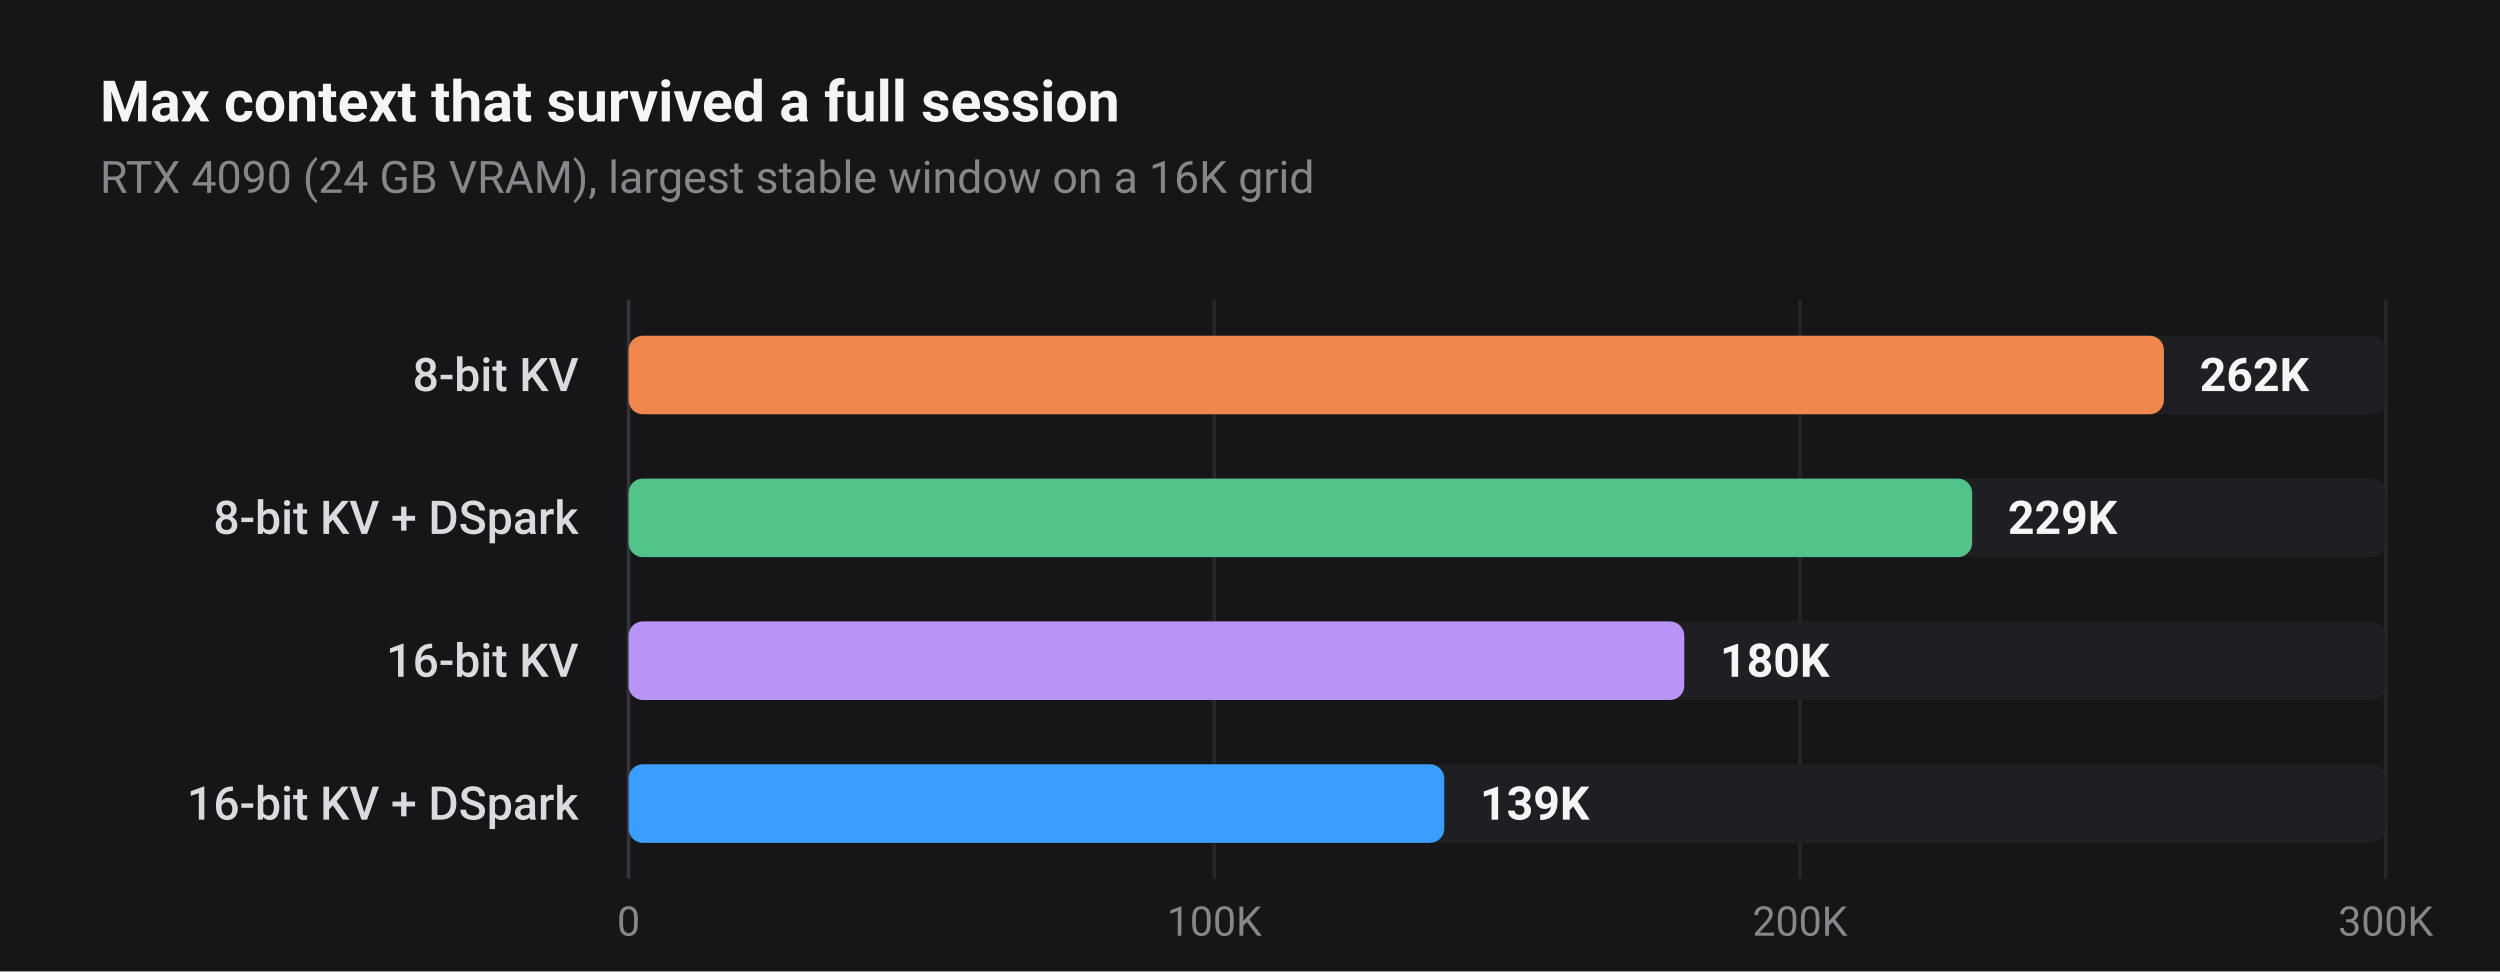
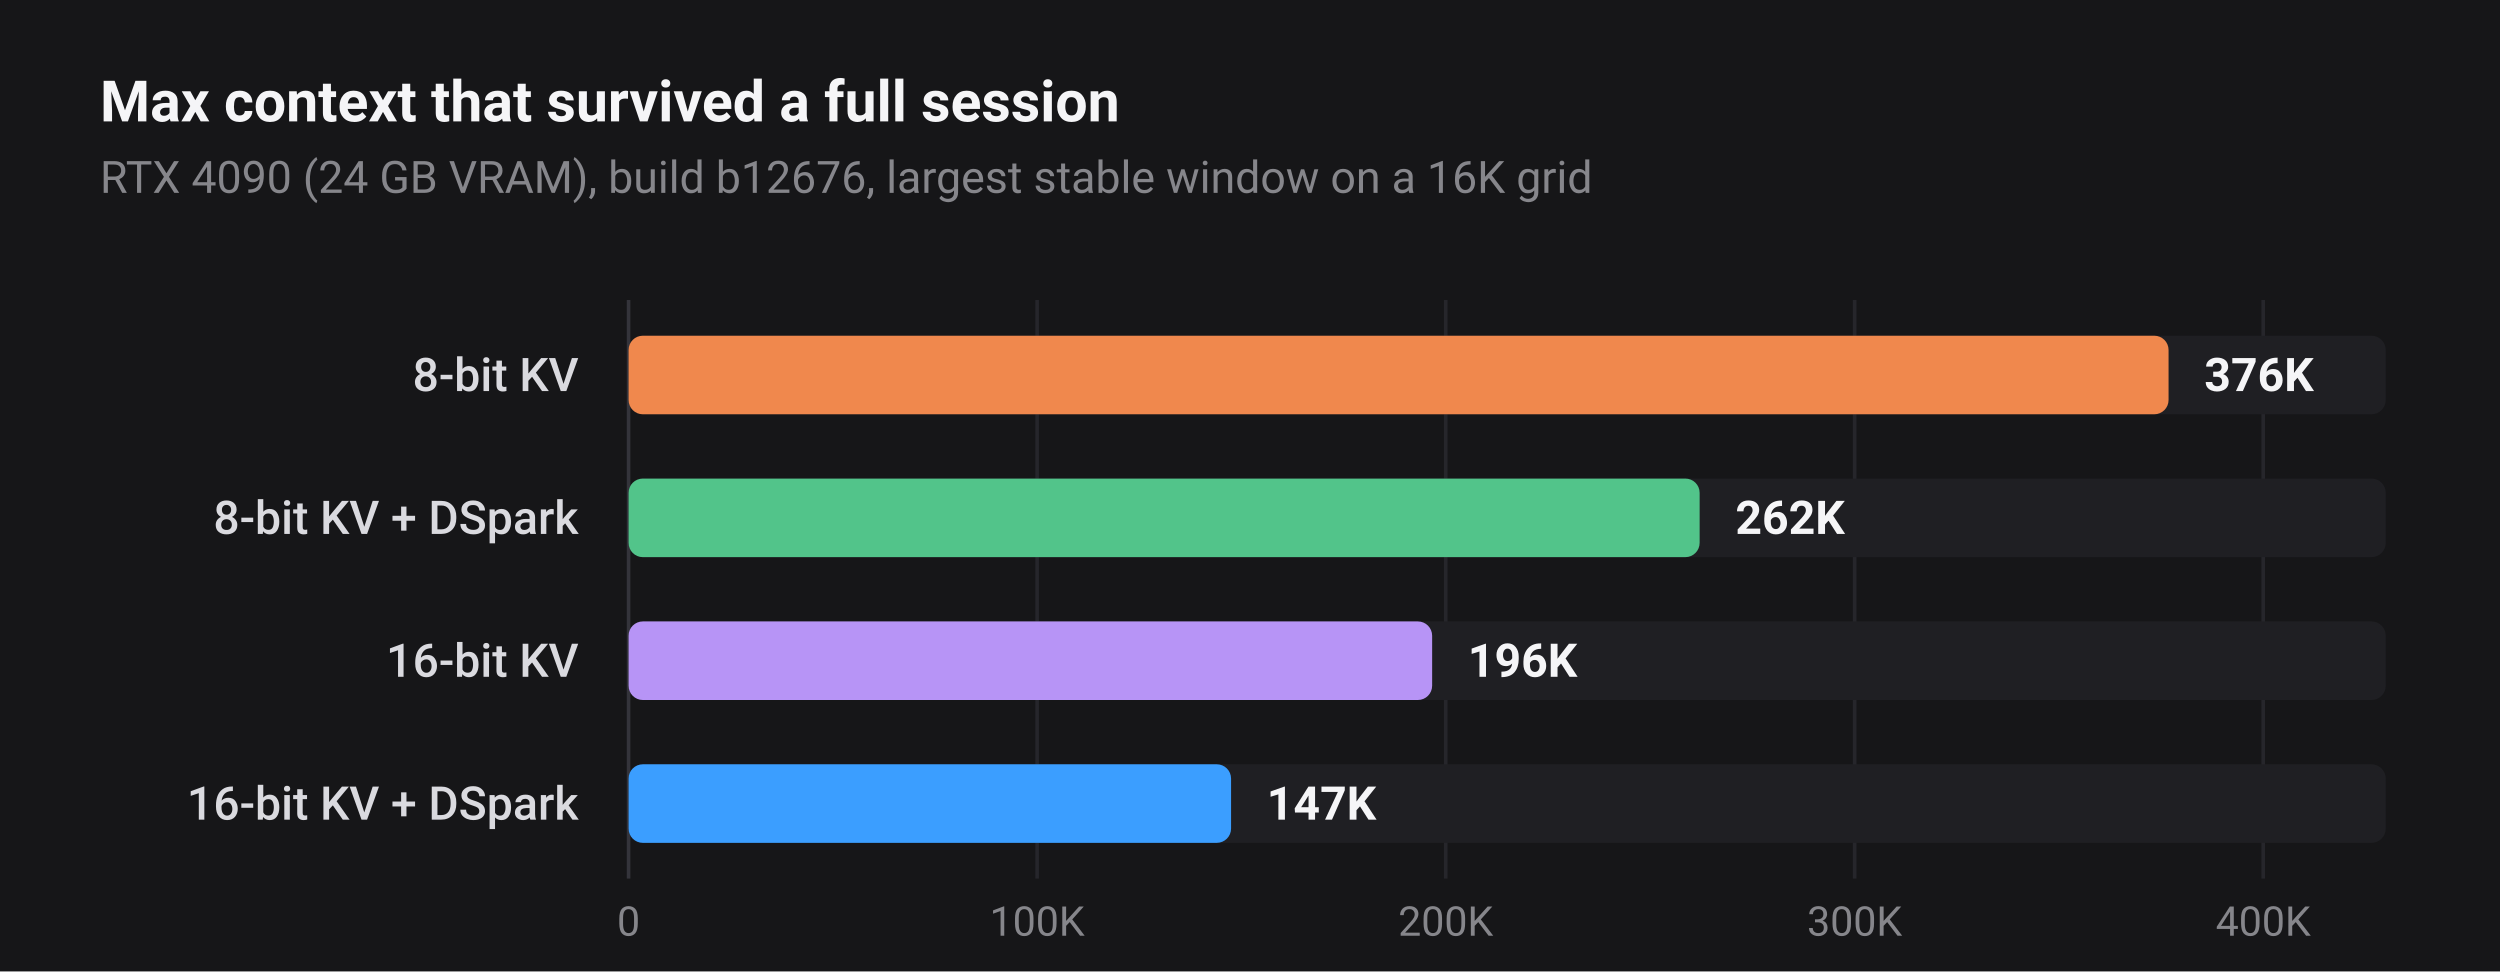
<svg xmlns="http://www.w3.org/2000/svg" viewBox="0 0 700 272" width="700" height="272">
  <defs>
    <style>
      text {
        font-family: -apple-system, BlinkMacSystemFont, "Segoe UI", Roboto, "Helvetica Neue", Arial, sans-serif;
        font-variant-numeric: tabular-nums;
      }
      .title { font-size: 16px; font-weight: 600; fill: #F5F5F7; }
      .subtitle { font-size: 12.5px; font-weight: 400; fill: #86868B; }
      .label { font-size: 13px; font-weight: 500; fill: #DADADF; }
      .val { font-size: 13px; font-weight: 600; fill: #F5F5F7; }
      .val-sm { font-size: 12px; font-weight: 600; fill: #F5F5F7; }
      .tick { font-size: 11.5px; font-weight: 400; fill: #86868B; }
      .axis-title { font-size: 12px; font-weight: 400; fill: #A6A6AB; }
      .legend { font-size: 12.5px; font-weight: 500; fill: #DADADF; }
      .note { font-size: 11.5px; font-weight: 400; fill: #A6A6AB; }
      .note-dim { font-size: 11px; font-weight: 400; fill: #86868B; }
    </style>
  </defs>
  <rect width="700" height="272" fill="#161618" />
  <text class="title" x="28" y="34">Max context that survived a full session</text>
-   <text class="subtitle" x="28" y="54">RTX 4090 (24 GB VRAM), largest stable window on a 16K grid</text>
+   <text class="subtitle" x="28" y="54">RTX 4090 (24 GB VRAM), build b12676, largest stable window on a 16K grid</text>
  <line x1="176.0" y1="84" x2="176.0" y2="246" stroke="#34343B" stroke-width="1" />
  <text class="tick" x="176.0" y="262" text-anchor="middle">0</text>
-   <line x1="340.0" y1="84" x2="340.0" y2="246" stroke="#26262B" stroke-width="1" />
-   <text class="tick" x="340.0" y="262" text-anchor="middle">100K</text>
-   <line x1="504.0" y1="84" x2="504.0" y2="246" stroke="#26262B" stroke-width="1" />
-   <text class="tick" x="504.0" y="262" text-anchor="middle">200K</text>
-   <line x1="668.0" y1="84" x2="668.0" y2="246" stroke="#26262B" stroke-width="1" />
-   <text class="tick" x="668.0" y="262" text-anchor="middle">300K</text>
+   <line x1="290.4" y1="84" x2="290.4" y2="246" stroke="#26262B" stroke-width="1" />
+   <text class="tick" x="290.4" y="262" text-anchor="middle">100K</text>
+   <line x1="404.8" y1="84" x2="404.8" y2="246" stroke="#26262B" stroke-width="1" />
+   <text class="tick" x="404.8" y="262" text-anchor="middle">200K</text>
+   <line x1="519.3" y1="84" x2="519.3" y2="246" stroke="#26262B" stroke-width="1" />
+   <text class="tick" x="519.3" y="262" text-anchor="middle">300K</text>
+   <line x1="633.7" y1="84" x2="633.7" y2="246" stroke="#26262B" stroke-width="1" />
+   <text class="tick" x="633.7" y="262" text-anchor="middle">400K</text>
  <rect x="176" y="94" width="492.0" height="22" rx="4" fill="#1F1F23" />
-   <rect x="176" y="94" width="429.9" height="22" rx="4" fill="#F0884D" />
+   <rect x="176" y="94" width="431.2" height="22" rx="4" fill="#F0884D" />
  <text class="label" x="162" y="109.5" text-anchor="end">8-bit KV</text>
-   <text class="val" x="615.9" y="109.5">262K</text>
+   <text class="val" x="617.2" y="109.5">376K</text>
  <rect x="176" y="134" width="492.0" height="22" rx="4" fill="#1F1F23" />
-   <rect x="176" y="134" width="376.2" height="22" rx="4" fill="#52C48A" />
+   <rect x="176" y="134" width="299.9" height="22" rx="4" fill="#52C48A" />
  <text class="label" x="162" y="149.5" text-anchor="end">8-bit KV + DSpark</text>
-   <text class="val" x="562.2" y="149.5">229K</text>
+   <text class="val" x="485.9" y="149.5">262K</text>
  <rect x="176" y="174" width="492.0" height="22" rx="4" fill="#1F1F23" />
-   <rect x="176" y="174" width="295.6" height="22" rx="4" fill="#B794F6" />
+   <rect x="176" y="174" width="225.0" height="22" rx="4" fill="#B794F6" />
  <text class="label" x="162" y="189.5" text-anchor="end">16-bit KV</text>
-   <text class="val" x="481.6" y="189.5">180K</text>
+   <text class="val" x="411.0" y="189.5">196K</text>
  <rect x="176" y="214" width="492.0" height="22" rx="4" fill="#1F1F23" />
-   <rect x="176" y="214" width="228.4" height="22" rx="4" fill="#3B9EFF" />
+   <rect x="176" y="214" width="168.7" height="22" rx="4" fill="#3B9EFF" />
  <text class="label" x="162" y="229.5" text-anchor="end">16-bit KV + DSpark</text>
-   <text class="val" x="414.4" y="229.5">139K</text>
+   <text class="val" x="354.7" y="229.5">147K</text>
</svg>
